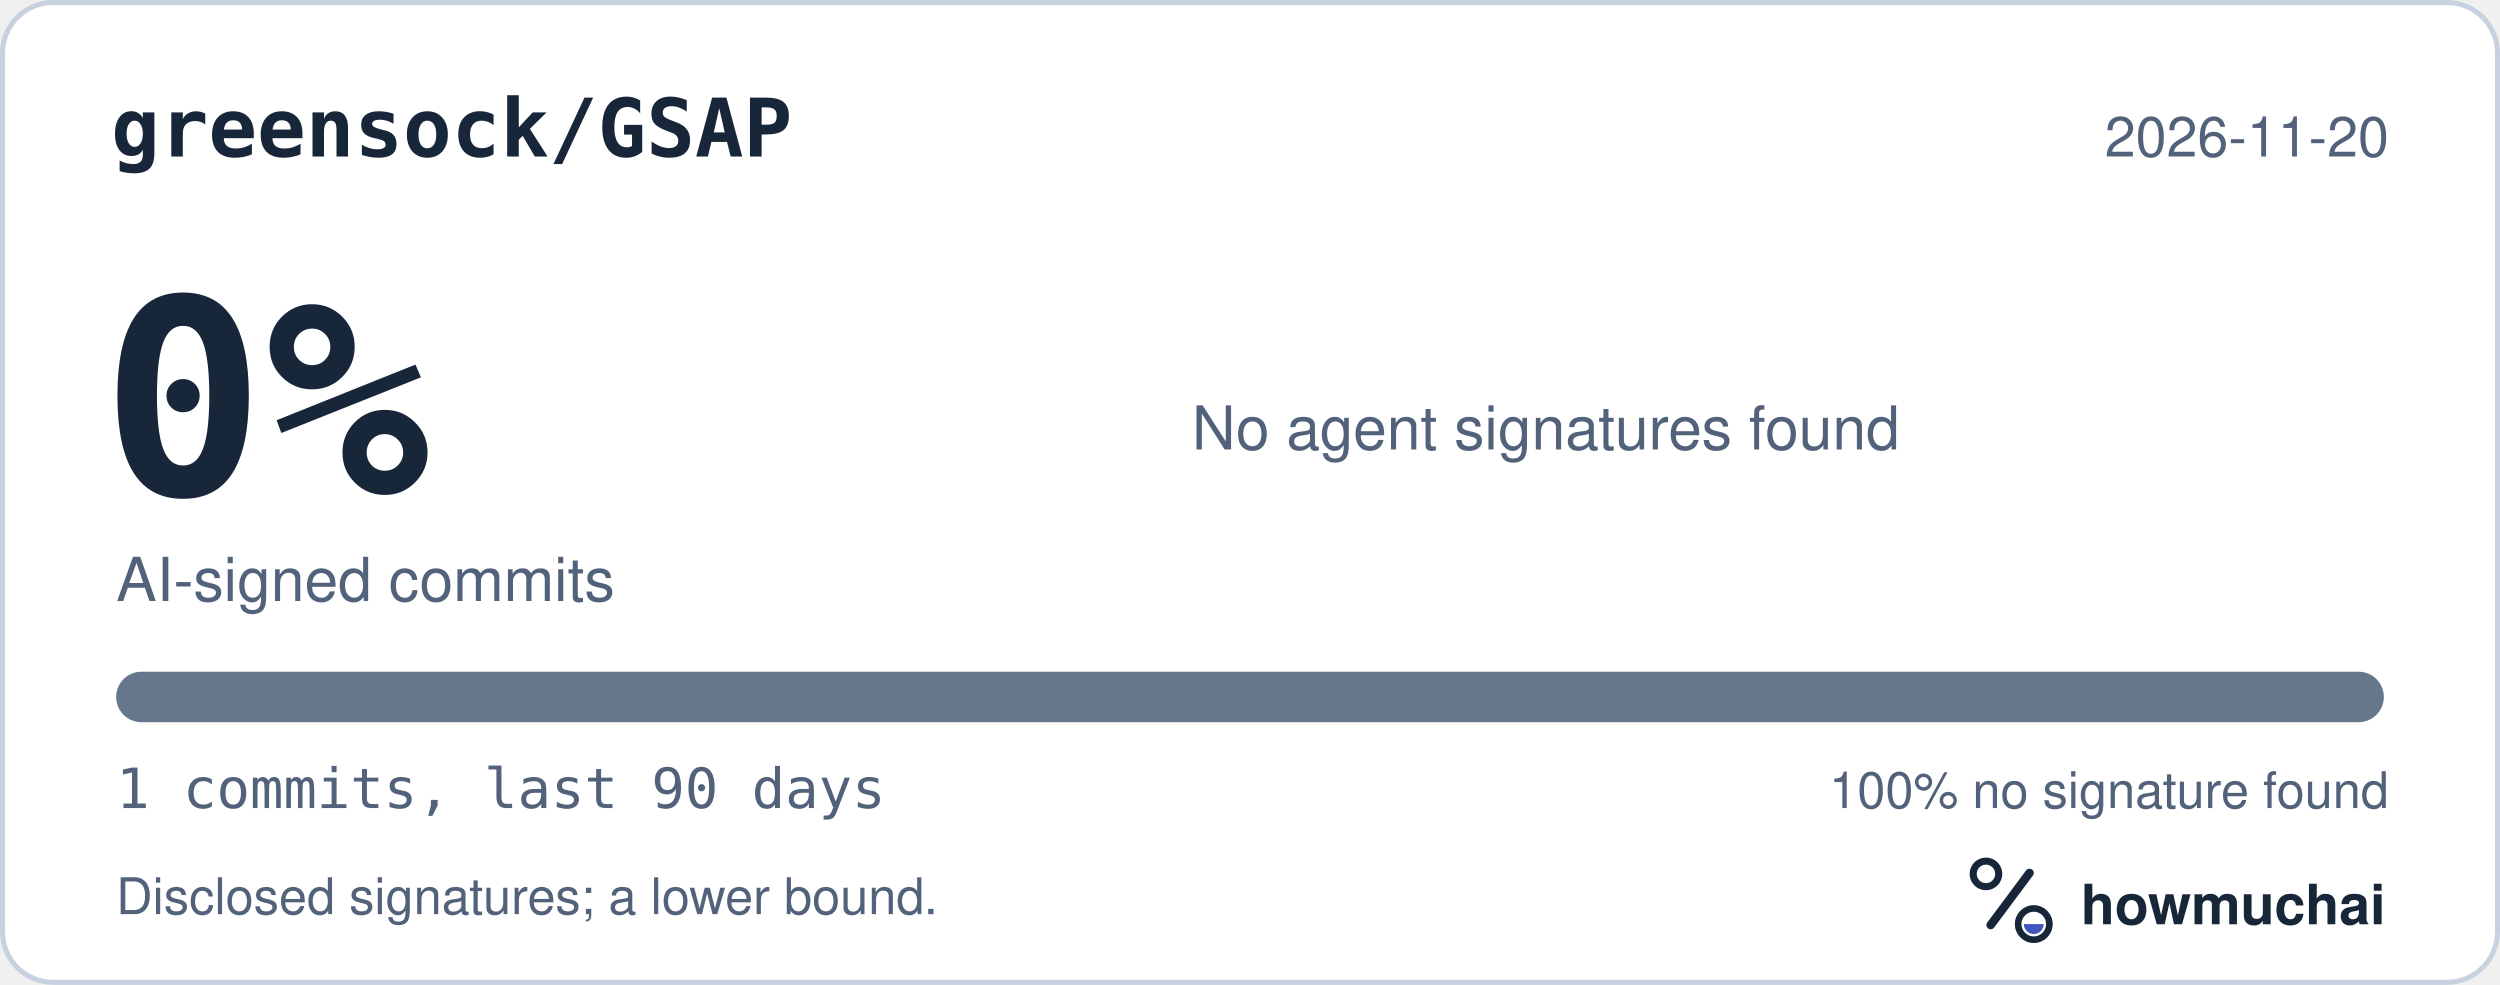
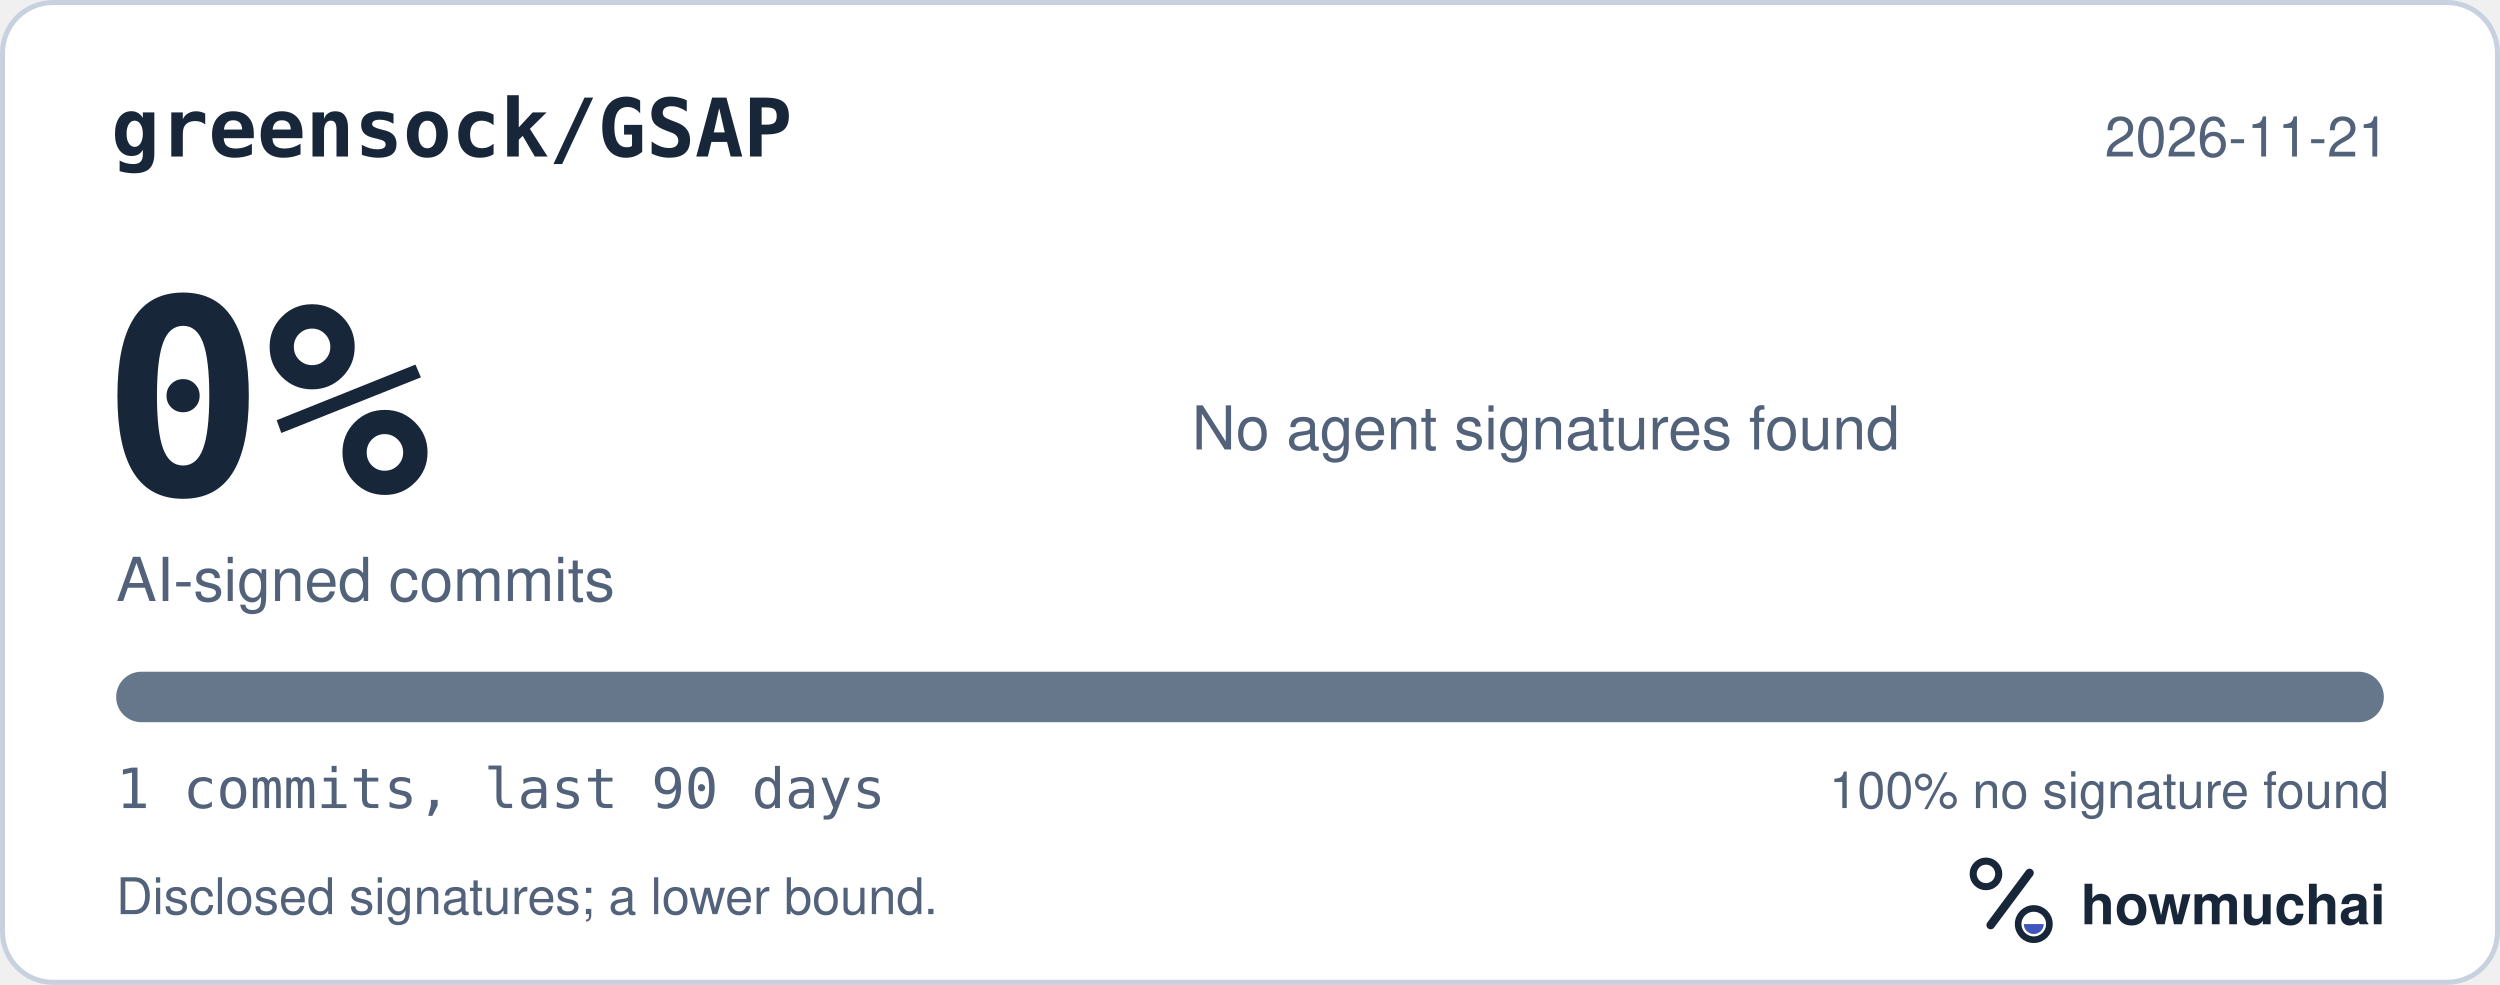
<svg xmlns="http://www.w3.org/2000/svg" width="495" height="195" viewBox="0 0 495 195" role="img" aria-labelledby="hm-t hm-d">
  <rect x="0.5" y="0.5" width="494" height="194" rx="10" fill="#FFFFFF" stroke="#C7D1DF" />
  <text x="22" y="31" fill="#18263A" font-family="ui-monospace, SF Mono, Menlo, Consolas, IBM Plex Mono, monospace" font-size="16" font-weight="600">greensock/GSAP</text>
-   <text x="473" y="31" fill="#52627A" font-family="-apple-system, BlinkMacSystemFont, Segoe UI, Helvetica, Arial, Fira Sans, sans-serif" font-size="11" text-anchor="end">2026-11-20</text>
+   <text x="473" y="31" fill="#52627A" font-family="-apple-system, BlinkMacSystemFont, Segoe UI, Helvetica, Arial, Fira Sans, sans-serif" font-size="11" text-anchor="end">2026-11-21</text>
  <text x="20" y="98" fill="#18263A" font-family="ui-monospace, SF Mono, Menlo, Consolas, IBM Plex Mono, monospace" font-size="54" font-weight="700">0%</text>
  <text x="23" y="119" fill="#52627A" font-family="-apple-system, BlinkMacSystemFont, Segoe UI, Helvetica, Arial, Fira Sans, sans-serif" font-size="12">AI-signed commits</text>
  <text x="236" y="89" fill="#52627A" font-family="-apple-system, BlinkMacSystemFont, Segoe UI, Helvetica, Arial, Fira Sans, sans-serif" font-size="12">No agent signatures found</text>
  <defs>
    <clipPath id="hm-bar">
      <rect x="23" y="133" width="449" height="10" rx="5" />
    </clipPath>
  </defs>
  <rect x="23" y="133" width="449" height="10" rx="5" fill="#66768B" />
  <g clip-path="url(#hm-bar)" />
  <text x="23" y="160" fill="#52627A" font-family="ui-monospace, SF Mono, Menlo, Consolas, IBM Plex Mono, monospace" font-size="11">1 commits, last 90 days</text>
  <text x="473" y="160" fill="#52627A" font-family="-apple-system, BlinkMacSystemFont, Segoe UI, Helvetica, Arial, Fira Sans, sans-serif" font-size="10" text-anchor="end">100% no signature found</text>
  <text x="23" y="181" fill="#52627A" font-family="-apple-system, BlinkMacSystemFont, Segoe UI, Helvetica, Arial, Fira Sans, sans-serif" font-size="10">Disclosed signatures; a lower bound.</text>
  <g transform="translate(386 166) scale(0.046875)">
    <circle cx="154" cy="150" r="54" fill="none" stroke="#18263A" stroke-width="30" />
    <path d="M174 366 338 146" fill="none" stroke="#18263A" stroke-width="36" stroke-linecap="round" />
    <circle cx="356" cy="362" r="66" fill="none" stroke="#18263A" stroke-width="28" />
    <path d="M314 362a42 42 0 0 0 84 0Z" fill="#4056BC" />
  </g>
  <text x="412" y="183" fill="#18263A" font-family="-apple-system, BlinkMacSystemFont, Segoe UI, Helvetica, Arial, Fira Sans, sans-serif" font-size="11" font-weight="650">howmuchai</text>
</svg>
